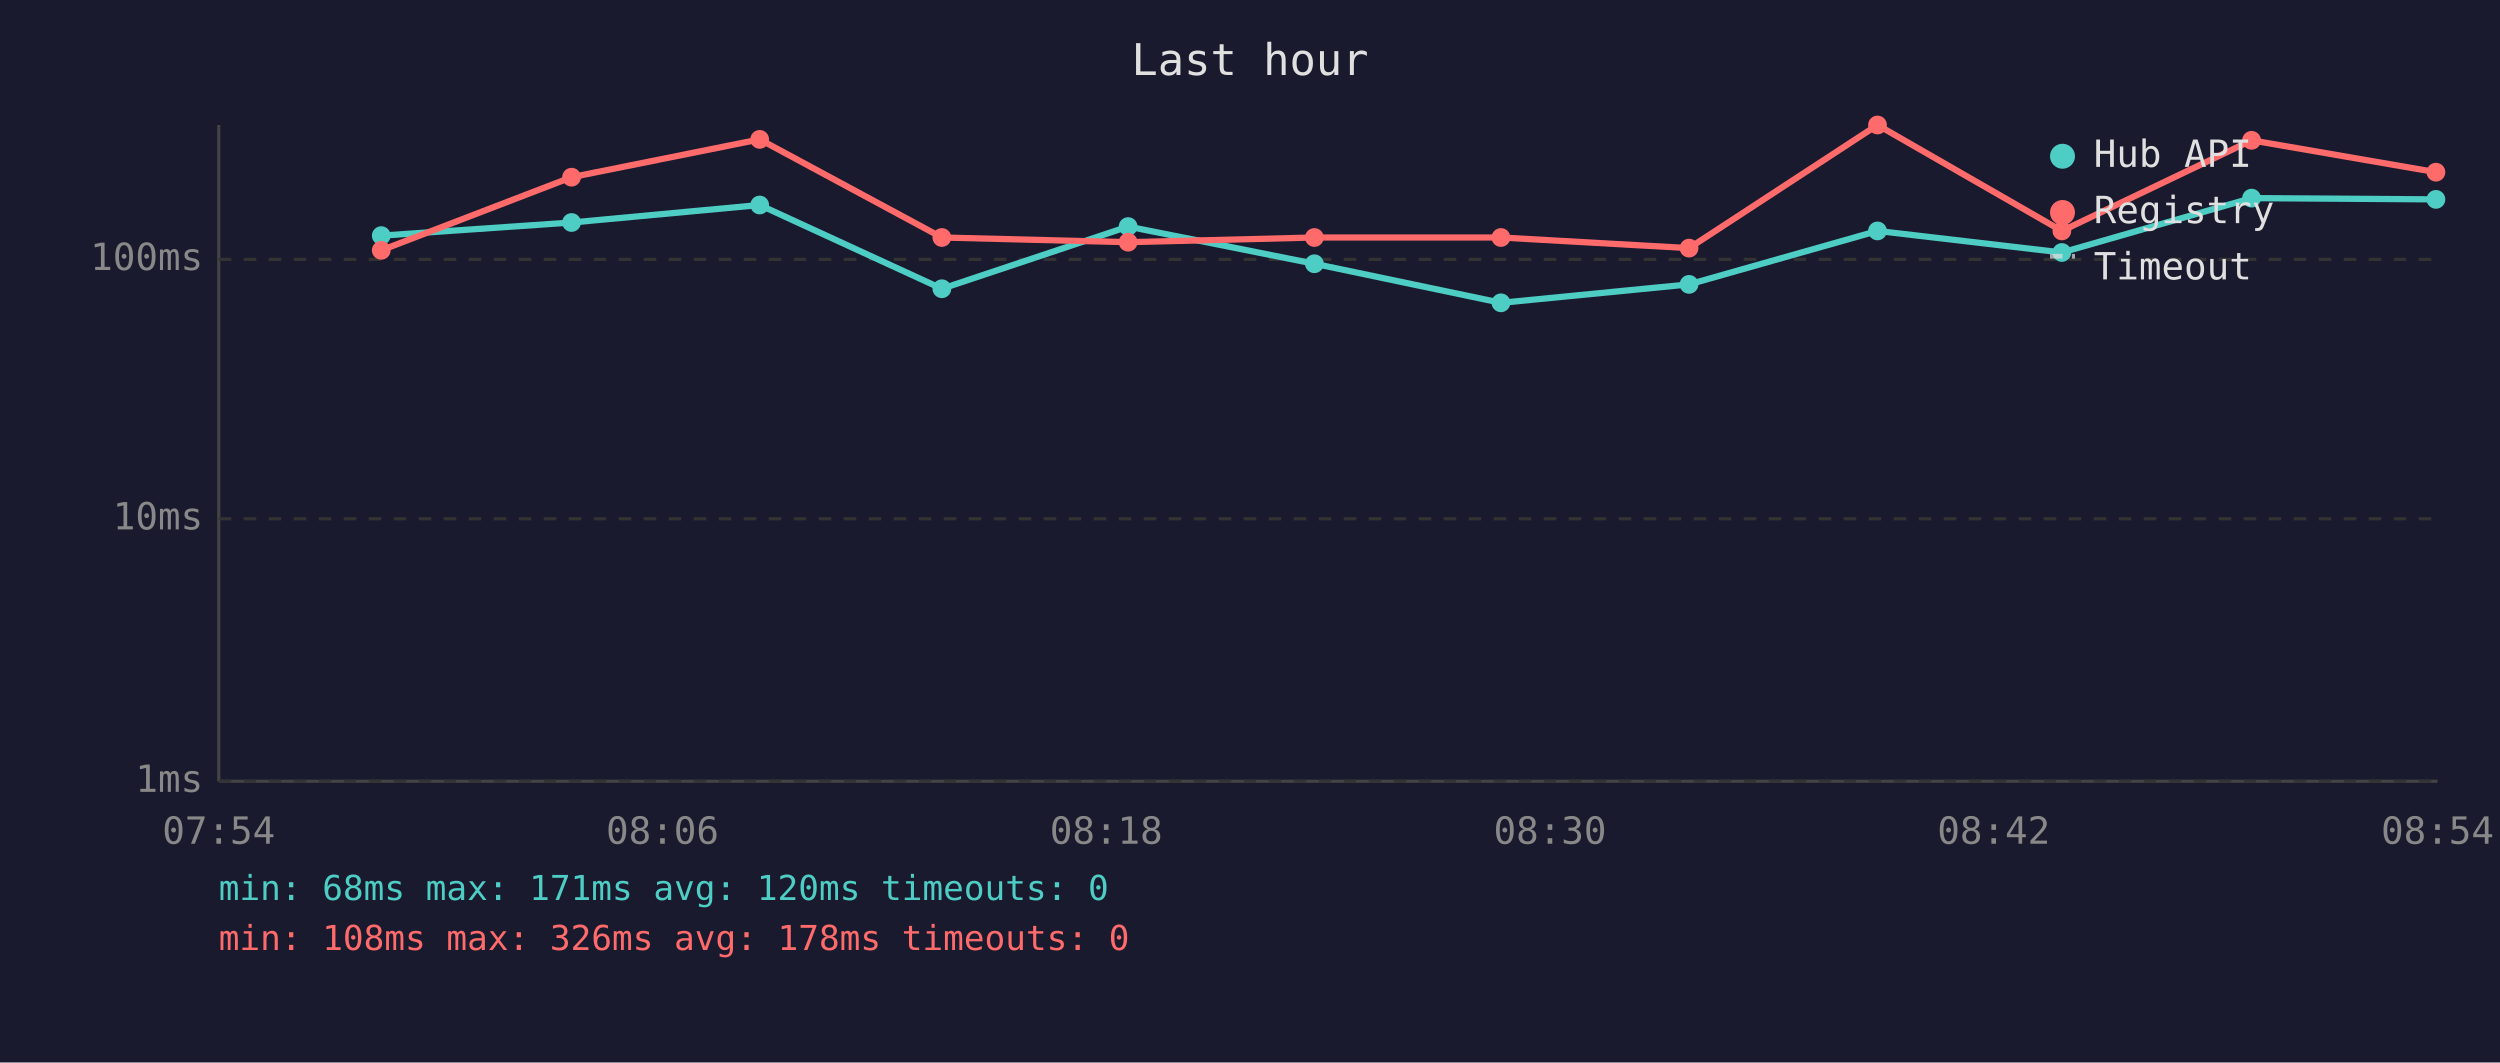
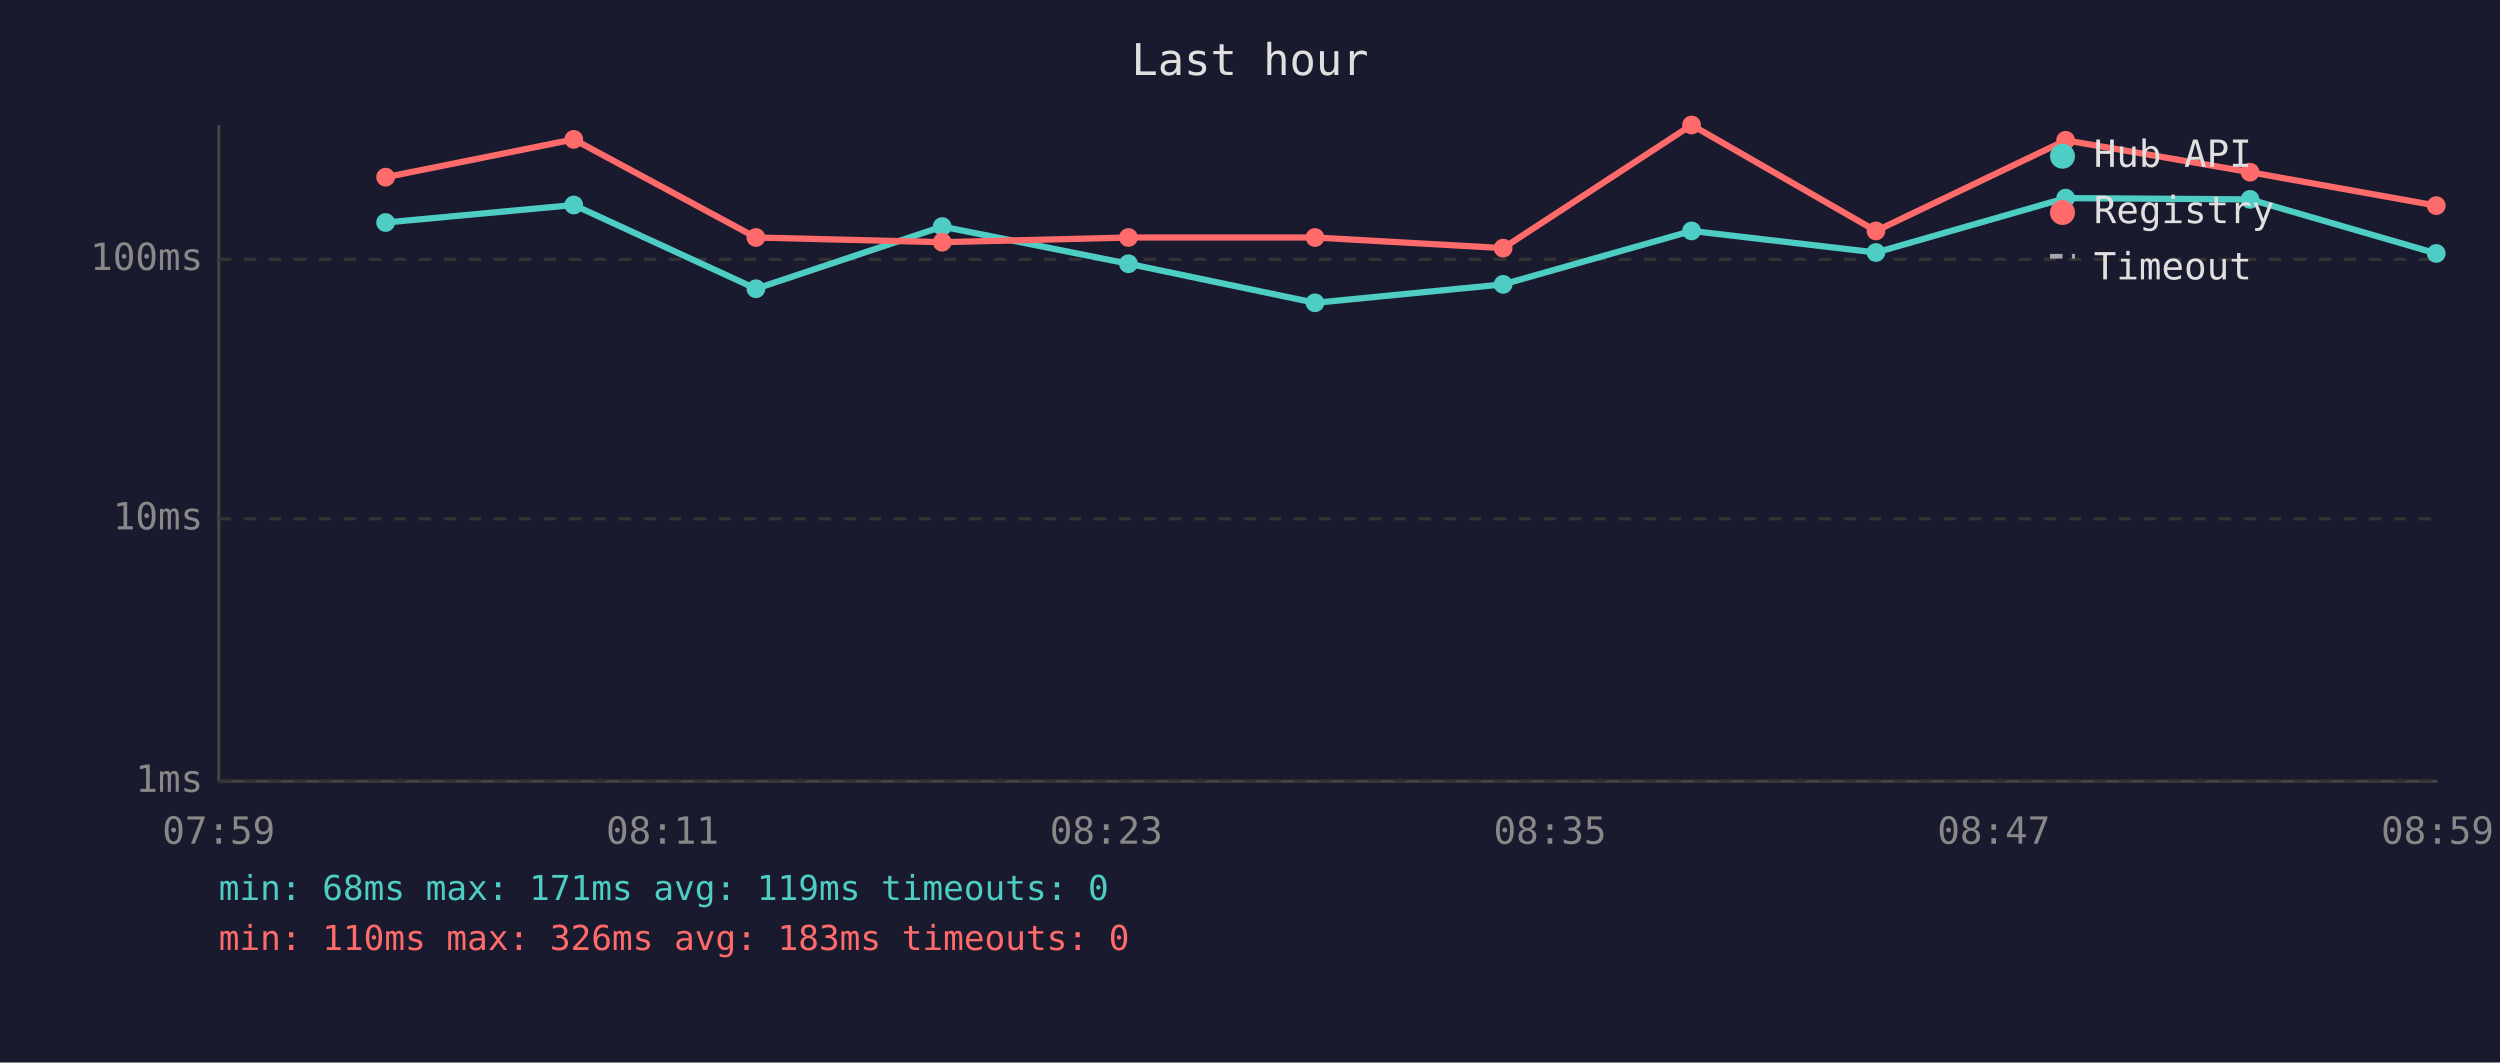
<svg xmlns="http://www.w3.org/2000/svg" viewBox="0 0 800 340" font-family="monospace" font-size="12">
  <rect width="800" height="340" fill="#1a1a2e" />
  <text x="400" y="24" fill="#e0e0e0" font-size="14" text-anchor="middle">Last hour</text>
  <line x1="70" y1="40" x2="70" y2="250" stroke="#444" stroke-width="1" />
  <line x1="70" y1="250" x2="780" y2="250" stroke="#444" stroke-width="1" />
  <line x1="70" y1="250" x2="780" y2="250" stroke="#333" stroke-width="1" stroke-dasharray="4" />
  <text x="65" y="250" fill="#888" text-anchor="end" dominant-baseline="middle">1ms</text>
  <line x1="70" y1="166" x2="780" y2="166" stroke="#333" stroke-width="1" stroke-dasharray="4" />
  <text x="65" y="166" fill="#888" text-anchor="end" dominant-baseline="middle">10ms</text>
  <line x1="70" y1="83" x2="780" y2="83" stroke="#333" stroke-width="1" stroke-dasharray="4" />
  <text x="65" y="83" fill="#888" text-anchor="end" dominant-baseline="middle">100ms</text>
-   <text x="70" y="270" fill="#888" text-anchor="middle">07:54</text>
-   <text x="212" y="270" fill="#888" text-anchor="middle">08:06</text>
-   <text x="354" y="270" fill="#888" text-anchor="middle">08:18</text>
-   <text x="496" y="270" fill="#888" text-anchor="middle">08:30</text>
-   <text x="638" y="270" fill="#888" text-anchor="middle">08:42</text>
-   <text x="780" y="270" fill="#888" text-anchor="middle">08:54</text>
-   <polyline points="122.0,75.4 182.9,71.2 243.1,65.6 301.4,92.4 361.0,72.5 420.6,84.4 480.3,96.9 540.5,91.0 600.8,73.9 659.8,80.8 720.5,63.4 779.5,63.8" fill="none" stroke="#4ecdc4" stroke-width="2" opacity="1" />
-   <circle cx="122.0" cy="75.4" r="3" fill="#4ecdc4" />
-   <circle cx="182.9" cy="71.2" r="3" fill="#4ecdc4" />
-   <circle cx="243.1" cy="65.6" r="3" fill="#4ecdc4" />
-   <circle cx="301.4" cy="92.4" r="3" fill="#4ecdc4" />
-   <circle cx="361.0" cy="72.5" r="3" fill="#4ecdc4" />
-   <circle cx="420.6" cy="84.4" r="3" fill="#4ecdc4" />
-   <circle cx="480.3" cy="96.9" r="3" fill="#4ecdc4" />
-   <circle cx="540.5" cy="91.0" r="3" fill="#4ecdc4" />
-   <circle cx="600.8" cy="73.9" r="3" fill="#4ecdc4" />
-   <circle cx="659.8" cy="80.8" r="3" fill="#4ecdc4" />
-   <circle cx="720.5" cy="63.4" r="3" fill="#4ecdc4" />
-   <circle cx="779.5" cy="63.8" r="3" fill="#4ecdc4" />
-   <polyline points="122.0,80.1 182.9,56.7 243.1,44.6 301.4,76.0 361.0,77.5 420.6,76.0 480.3,76.0 540.5,79.4 600.8,40.0 659.8,73.9 720.5,44.9 779.5,55.1" fill="none" stroke="#ff6b6b" stroke-width="2" opacity="1" />
-   <circle cx="122.0" cy="80.1" r="3" fill="#ff6b6b" />
-   <circle cx="182.9" cy="56.7" r="3" fill="#ff6b6b" />
-   <circle cx="243.1" cy="44.6" r="3" fill="#ff6b6b" />
-   <circle cx="301.4" cy="76.0" r="3" fill="#ff6b6b" />
-   <circle cx="361.0" cy="77.5" r="3" fill="#ff6b6b" />
-   <circle cx="420.6" cy="76.0" r="3" fill="#ff6b6b" />
-   <circle cx="480.3" cy="76.0" r="3" fill="#ff6b6b" />
-   <circle cx="540.5" cy="79.4" r="3" fill="#ff6b6b" />
-   <circle cx="600.8" cy="40.0" r="3" fill="#ff6b6b" />
-   <circle cx="659.8" cy="73.9" r="3" fill="#ff6b6b" />
-   <circle cx="720.5" cy="44.9" r="3" fill="#ff6b6b" />
-   <circle cx="779.5" cy="55.1" r="3" fill="#ff6b6b" />
+   <text x="70" y="270" fill="#888" text-anchor="middle">07:59</text>
+   <text x="212" y="270" fill="#888" text-anchor="middle">08:11</text>
+   <text x="354" y="270" fill="#888" text-anchor="middle">08:23</text>
+   <text x="496" y="270" fill="#888" text-anchor="middle">08:35</text>
+   <text x="638" y="270" fill="#888" text-anchor="middle">08:47</text>
+   <text x="780" y="270" fill="#888" text-anchor="middle">08:59</text>
+   <polyline points="123.4,71.2 183.6,65.6 241.9,92.4 301.5,72.5 361.1,84.4 420.8,96.9 481.0,91.0 541.3,73.9 600.3,80.8 661.0,63.4 720.0,63.8 779.6,81.1" fill="none" stroke="#4ecdc4" stroke-width="2" opacity="1" />
+   <circle cx="123.4" cy="71.2" r="3" fill="#4ecdc4" />
+   <circle cx="183.6" cy="65.6" r="3" fill="#4ecdc4" />
+   <circle cx="241.9" cy="92.4" r="3" fill="#4ecdc4" />
+   <circle cx="301.5" cy="72.5" r="3" fill="#4ecdc4" />
+   <circle cx="361.1" cy="84.4" r="3" fill="#4ecdc4" />
+   <circle cx="420.8" cy="96.9" r="3" fill="#4ecdc4" />
+   <circle cx="481.0" cy="91.0" r="3" fill="#4ecdc4" />
+   <circle cx="541.3" cy="73.9" r="3" fill="#4ecdc4" />
+   <circle cx="600.3" cy="80.8" r="3" fill="#4ecdc4" />
+   <circle cx="661.0" cy="63.4" r="3" fill="#4ecdc4" />
+   <circle cx="720.0" cy="63.8" r="3" fill="#4ecdc4" />
+   <circle cx="779.6" cy="81.1" r="3" fill="#4ecdc4" />
+   <polyline points="123.4,56.7 183.6,44.6 241.9,76.0 301.5,77.5 361.1,76.0 420.8,76.0 481.0,79.4 541.3,40.0 600.3,73.9 661.0,44.9 720.0,55.1 779.6,65.8" fill="none" stroke="#ff6b6b" stroke-width="2" opacity="1" />
+   <circle cx="123.4" cy="56.7" r="3" fill="#ff6b6b" />
+   <circle cx="183.6" cy="44.6" r="3" fill="#ff6b6b" />
+   <circle cx="241.9" cy="76.0" r="3" fill="#ff6b6b" />
+   <circle cx="301.5" cy="77.5" r="3" fill="#ff6b6b" />
+   <circle cx="361.1" cy="76.0" r="3" fill="#ff6b6b" />
+   <circle cx="420.8" cy="76.0" r="3" fill="#ff6b6b" />
+   <circle cx="481.0" cy="79.4" r="3" fill="#ff6b6b" />
+   <circle cx="541.3" cy="40.0" r="3" fill="#ff6b6b" />
+   <circle cx="600.3" cy="73.9" r="3" fill="#ff6b6b" />
+   <circle cx="661.0" cy="44.9" r="3" fill="#ff6b6b" />
+   <circle cx="720.0" cy="55.1" r="3" fill="#ff6b6b" />
+   <circle cx="779.6" cy="65.8" r="3" fill="#ff6b6b" />
  <circle cx="660" cy="50" r="4" fill="#4ecdc4" />
  <text x="670" y="50" fill="#e0e0e0" dominant-baseline="middle">Hub API</text>
  <circle cx="660" cy="68" r="4" fill="#ff6b6b" />
  <text x="670" y="68" fill="#e0e0e0" dominant-baseline="middle">Registry</text>
  <line x1="656" y1="82" x2="664" y2="82" stroke="#e0e0e0" stroke-width="1.5" stroke-dasharray="4,3" opacity="0.7" />
  <text x="670" y="86" fill="#e0e0e0" dominant-baseline="middle">Timeout</text>
-   <text x="70" y="288" fill="#4ecdc4" font-size="11">min: 68ms  max: 171ms  avg: 120ms  timeouts: 0</text>
-   <text x="70" y="304" fill="#ff6b6b" font-size="11">min: 108ms  max: 326ms  avg: 178ms  timeouts: 0</text>
+   <text x="70" y="288" fill="#4ecdc4" font-size="11">min: 68ms  max: 171ms  avg: 119ms  timeouts: 0</text>
+   <text x="70" y="304" fill="#ff6b6b" font-size="11">min: 110ms  max: 326ms  avg: 183ms  timeouts: 0</text>
</svg>
